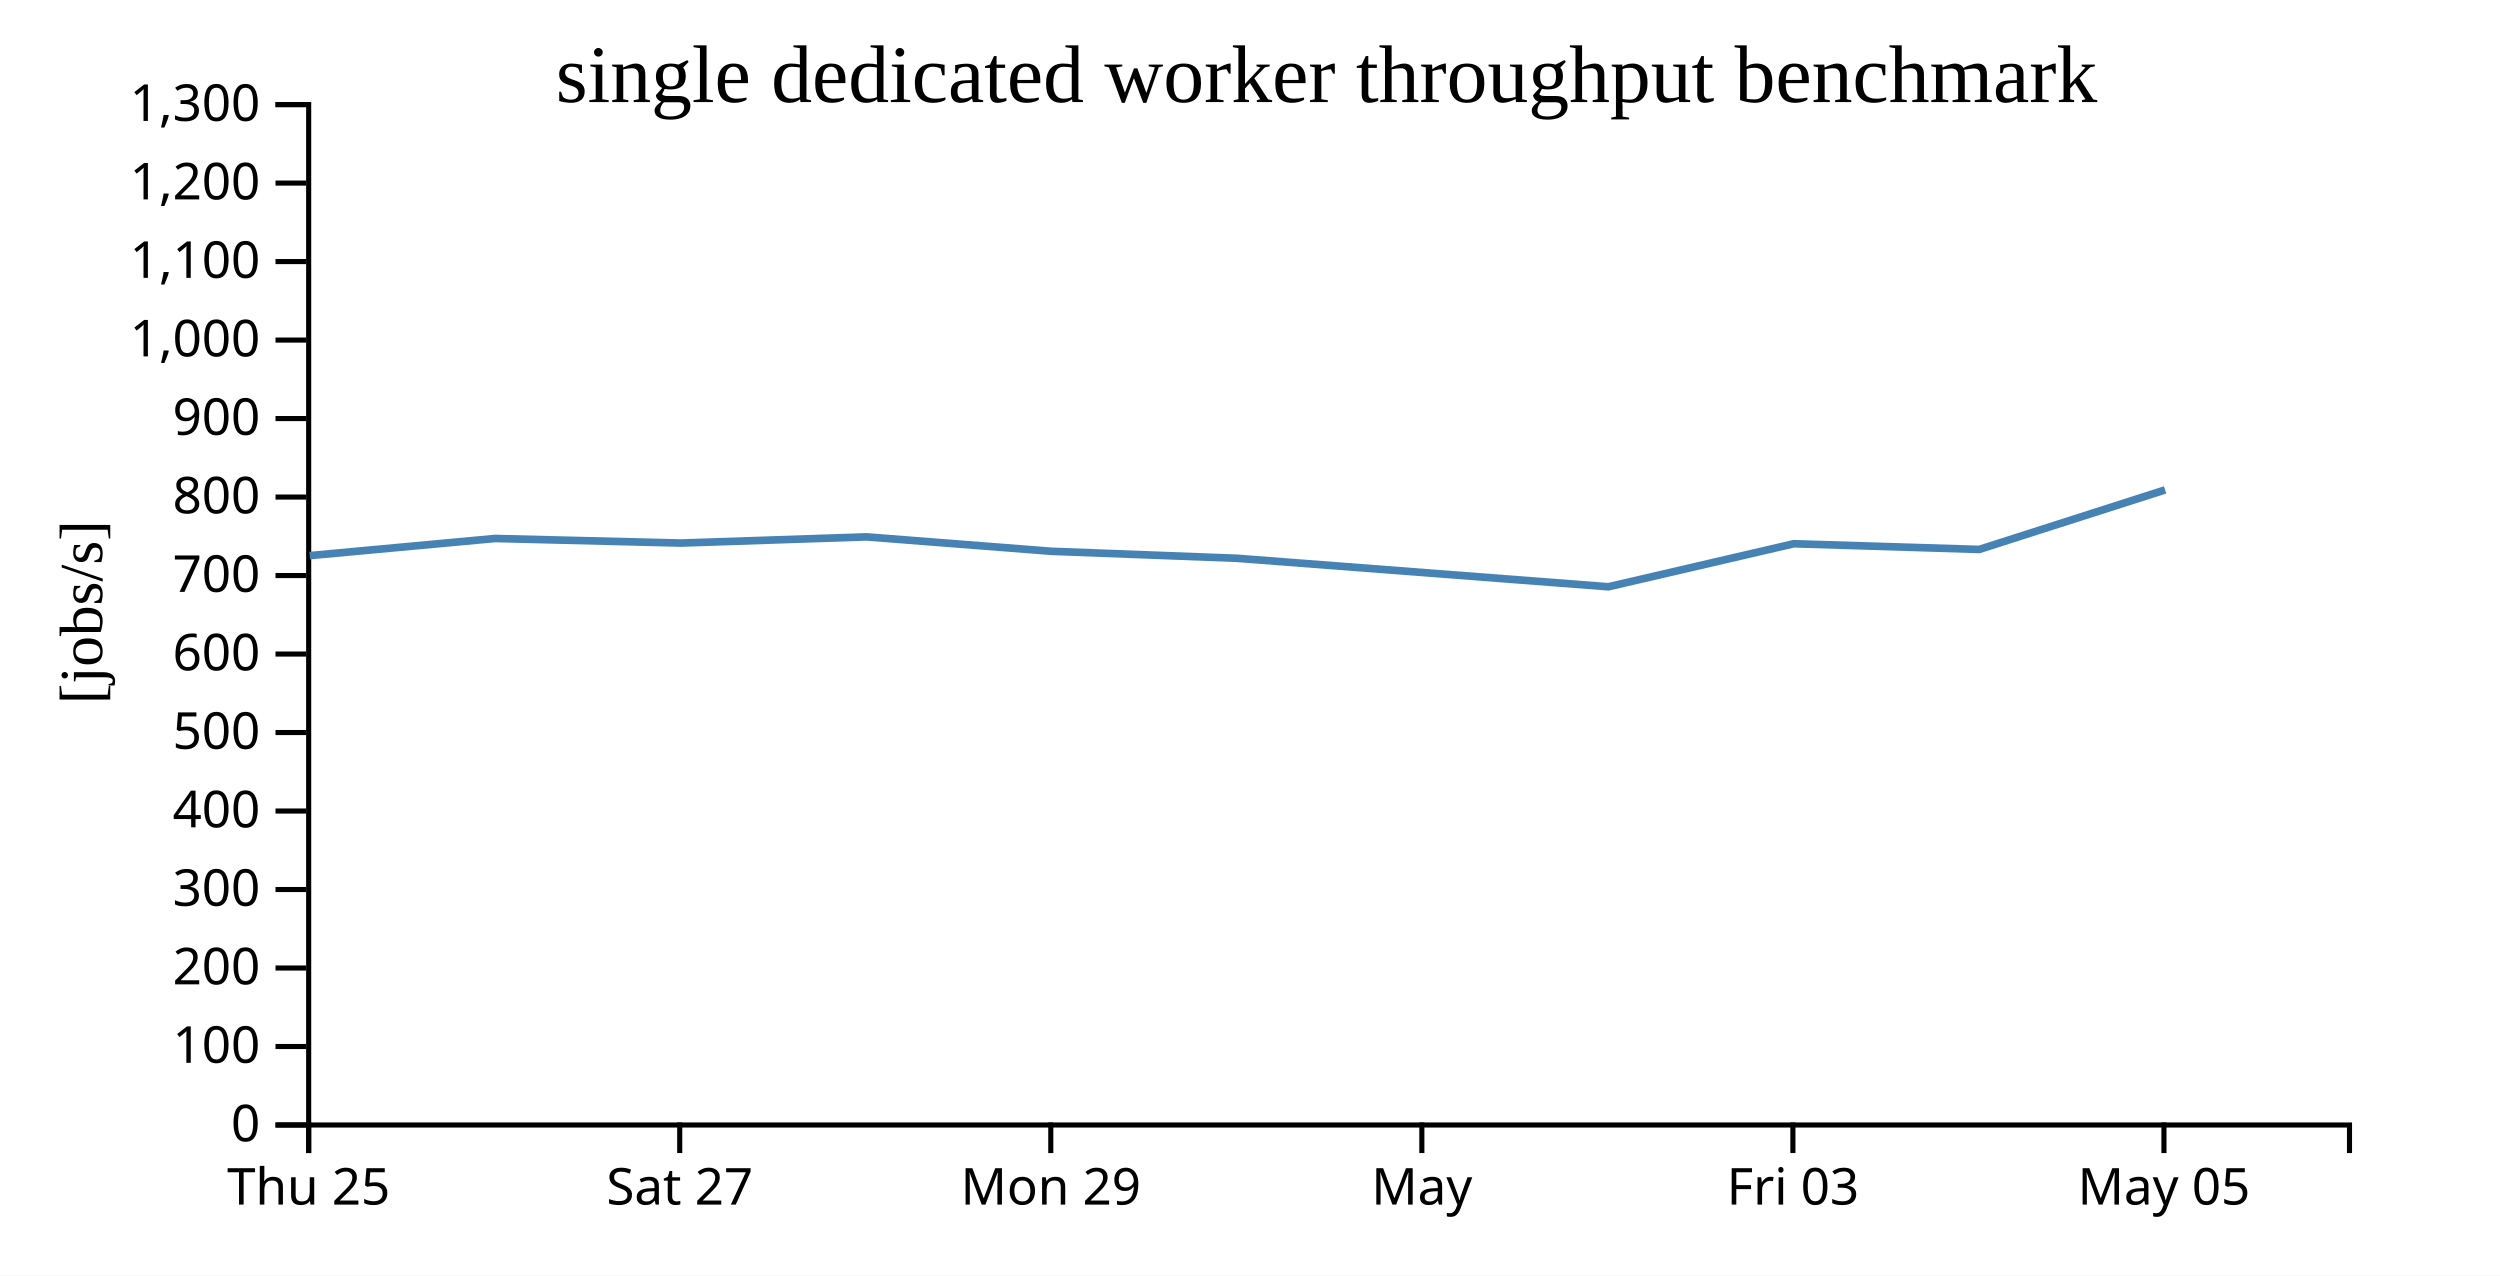
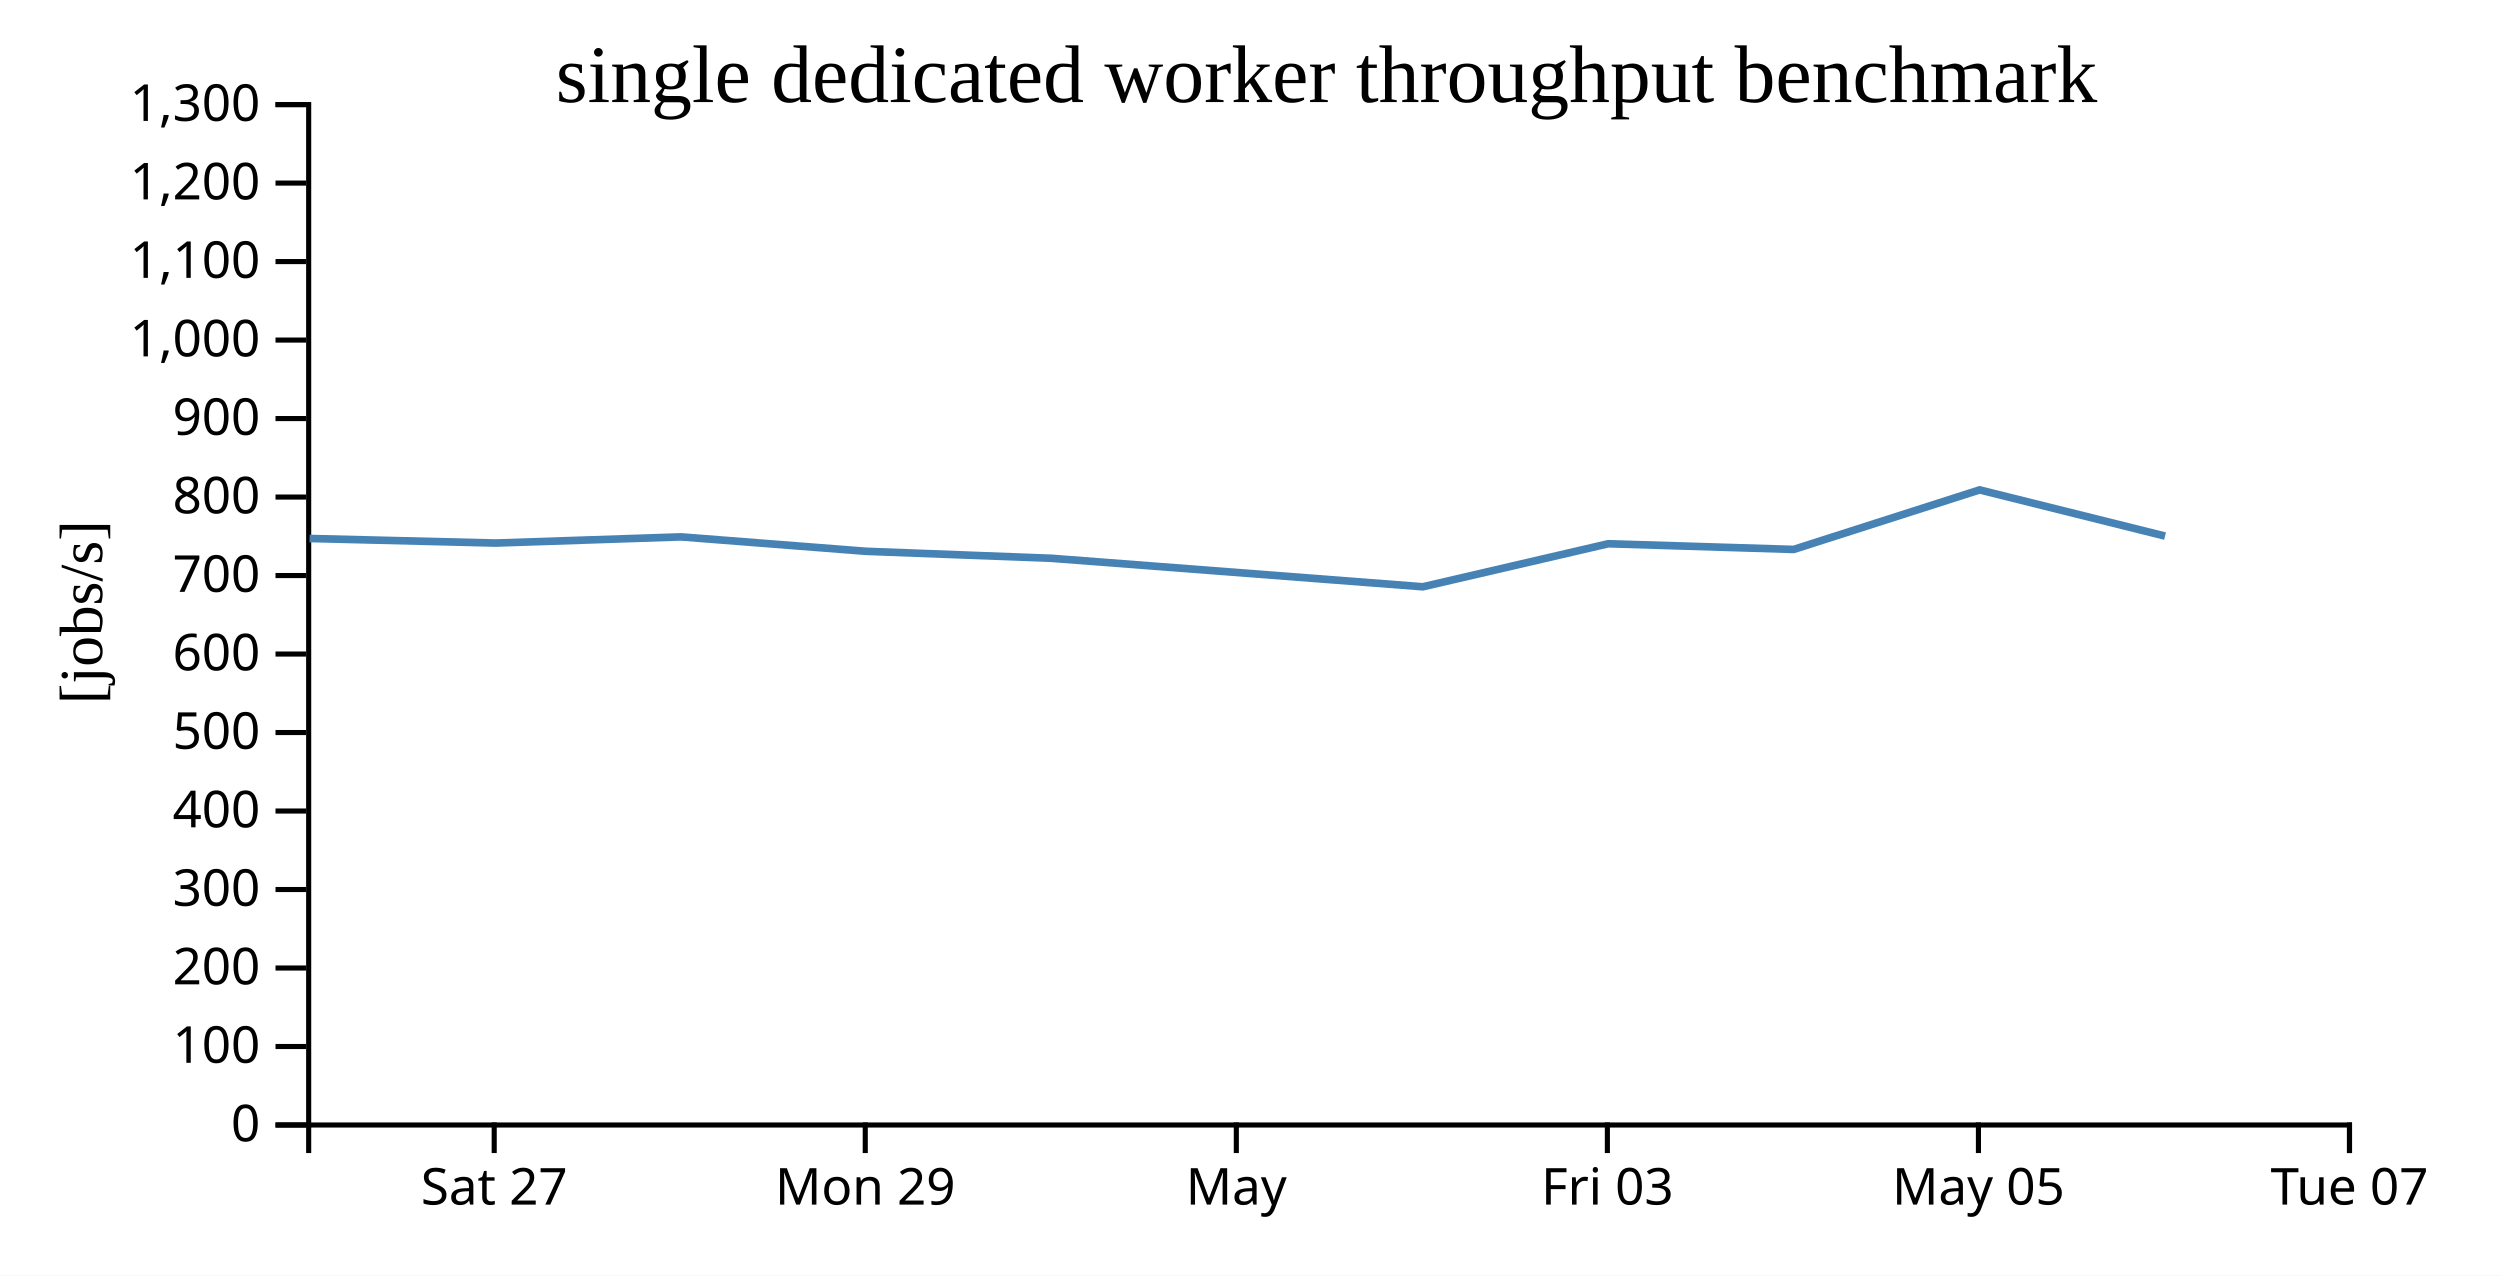
<svg xmlns="http://www.w3.org/2000/svg" width="490" height="250">
  <rect width="100%" height="100%" fill="white" />
  <g transform="translate(60,20)">
    <g transform="translate(0,200)" fill="none" font-size="10" font-family="sans-serif" text-anchor="middle">
      <path class="domain" stroke="currentColor" d="M0.5,6V0.5H400.5V6" />
-       <g class="tick" opacity="1" transform="translate(0.5,0)">
-         <line stroke="currentColor" y2="6" />
-         <text fill="currentColor" y="9" dy="0.71em">Thu 25</text>
-       </g>
-       <g class="tick" opacity="1" transform="translate(73.22727,0)">
+       <g class="tick" opacity="1" transform="translate(36.86364,0)">
        <line stroke="currentColor" y2="6" />
        <text fill="currentColor" y="9" dy="0.71em">Sat 27</text>
      </g>
-       <g class="tick" opacity="1" transform="translate(145.9545,0)">
+       <g class="tick" opacity="1" transform="translate(109.5909,0)">
        <line stroke="currentColor" y2="6" />
        <text fill="currentColor" y="9" dy="0.71em">Mon 29</text>
      </g>
-       <g class="tick" opacity="1" transform="translate(218.6818,0)">
+       <g class="tick" opacity="1" transform="translate(182.3182,0)">
        <line stroke="currentColor" y2="6" />
        <text fill="currentColor" y="9" dy="0.71em">May</text>
      </g>
-       <g class="tick" opacity="1" transform="translate(291.4091,0)">
+       <g class="tick" opacity="1" transform="translate(255.0455,0)">
        <line stroke="currentColor" y2="6" />
        <text fill="currentColor" y="9" dy="0.71em">Fri 03</text>
      </g>
-       <g class="tick" opacity="1" transform="translate(364.1364,0)">
+       <g class="tick" opacity="1" transform="translate(327.7727,0)">
        <line stroke="currentColor" y2="6" />
        <text fill="currentColor" y="9" dy="0.71em">May 05</text>
+       </g>
+       <g class="tick" opacity="1" transform="translate(400.5,0)">
+         <line stroke="currentColor" y2="6" />
+         <text fill="currentColor" y="9" dy="0.71em">Tue 07</text>
      </g>
    </g>
    <g fill="none" font-size="10" font-family="sans-serif" text-anchor="end">
      <path class="domain" stroke="currentColor" d="M-6,200.5H0.5V0.5H-6" />
      <g class="tick" opacity="1" transform="translate(0,200.5)">
        <line stroke="currentColor" x2="-6" />
        <text fill="currentColor" x="-9" dy="0.32em">0</text>
      </g>
      <g class="tick" opacity="1" transform="translate(0,185.1154)">
        <line stroke="currentColor" x2="-6" />
        <text fill="currentColor" x="-9" dy="0.32em">100</text>
      </g>
      <g class="tick" opacity="1" transform="translate(0,169.7308)">
        <line stroke="currentColor" x2="-6" />
        <text fill="currentColor" x="-9" dy="0.32em">200</text>
      </g>
      <g class="tick" opacity="1" transform="translate(0,154.3462)">
        <line stroke="currentColor" x2="-6" />
        <text fill="currentColor" x="-9" dy="0.32em">300</text>
      </g>
      <g class="tick" opacity="1" transform="translate(0,138.9615)">
        <line stroke="currentColor" x2="-6" />
        <text fill="currentColor" x="-9" dy="0.32em">400</text>
      </g>
      <g class="tick" opacity="1" transform="translate(0,123.5769)">
        <line stroke="currentColor" x2="-6" />
        <text fill="currentColor" x="-9" dy="0.32em">500</text>
      </g>
      <g class="tick" opacity="1" transform="translate(0,108.1923)">
        <line stroke="currentColor" x2="-6" />
        <text fill="currentColor" x="-9" dy="0.32em">600</text>
      </g>
      <g class="tick" opacity="1" transform="translate(0,92.80769)">
        <line stroke="currentColor" x2="-6" />
        <text fill="currentColor" x="-9" dy="0.32em">700</text>
      </g>
      <g class="tick" opacity="1" transform="translate(0,77.42308)">
        <line stroke="currentColor" x2="-6" />
        <text fill="currentColor" x="-9" dy="0.32em">800</text>
      </g>
      <g class="tick" opacity="1" transform="translate(0,62.03846)">
        <line stroke="currentColor" x2="-6" />
        <text fill="currentColor" x="-9" dy="0.32em">900</text>
      </g>
      <g class="tick" opacity="1" transform="translate(0,46.65385)">
        <line stroke="currentColor" x2="-6" />
        <text fill="currentColor" x="-9" dy="0.32em">1,000</text>
      </g>
      <g class="tick" opacity="1" transform="translate(0,31.26923)">
        <line stroke="currentColor" x2="-6" />
        <text fill="currentColor" x="-9" dy="0.32em">1,100</text>
      </g>
      <g class="tick" opacity="1" transform="translate(0,15.88462)">
        <line stroke="currentColor" x2="-6" />
        <text fill="currentColor" x="-9" dy="0.32em">1,200</text>
      </g>
      <g class="tick" opacity="1" transform="translate(0,0.5)">
        <line stroke="currentColor" x2="-6" />
        <text fill="currentColor" x="-9" dy="0.32em">1,300</text>
      </g>
    </g>
    <text text-anchor="middle" style="font-size: 12px" transform="rotate(-90)" y="-40" x="-100">[jobs/s]</text>
    <text text-anchor="middle" style="font-size: 16px" y="0" x="200">single dedicated worker throughput benchmark</text>
-     <path fill="none" stroke="steelblue" stroke-width="1.5" d="M0.701,88.9L37.033,85.543L73.464,86.439L109.843,85.228L146.104,88.055L182.492,89.428L255.241,95.009L291.57,86.574L327.928,87.69L364.36,76.019" />
+     <path fill="none" stroke="steelblue" stroke-width="1.5" d="M0.669,85.543L37.1,86.439L73.479,85.228L109.741,88.055L146.128,89.428L218.878,95.009L255.206,86.574L291.564,87.69L327.997,76.019L364.352,85.072" />
  </g>
</svg>
